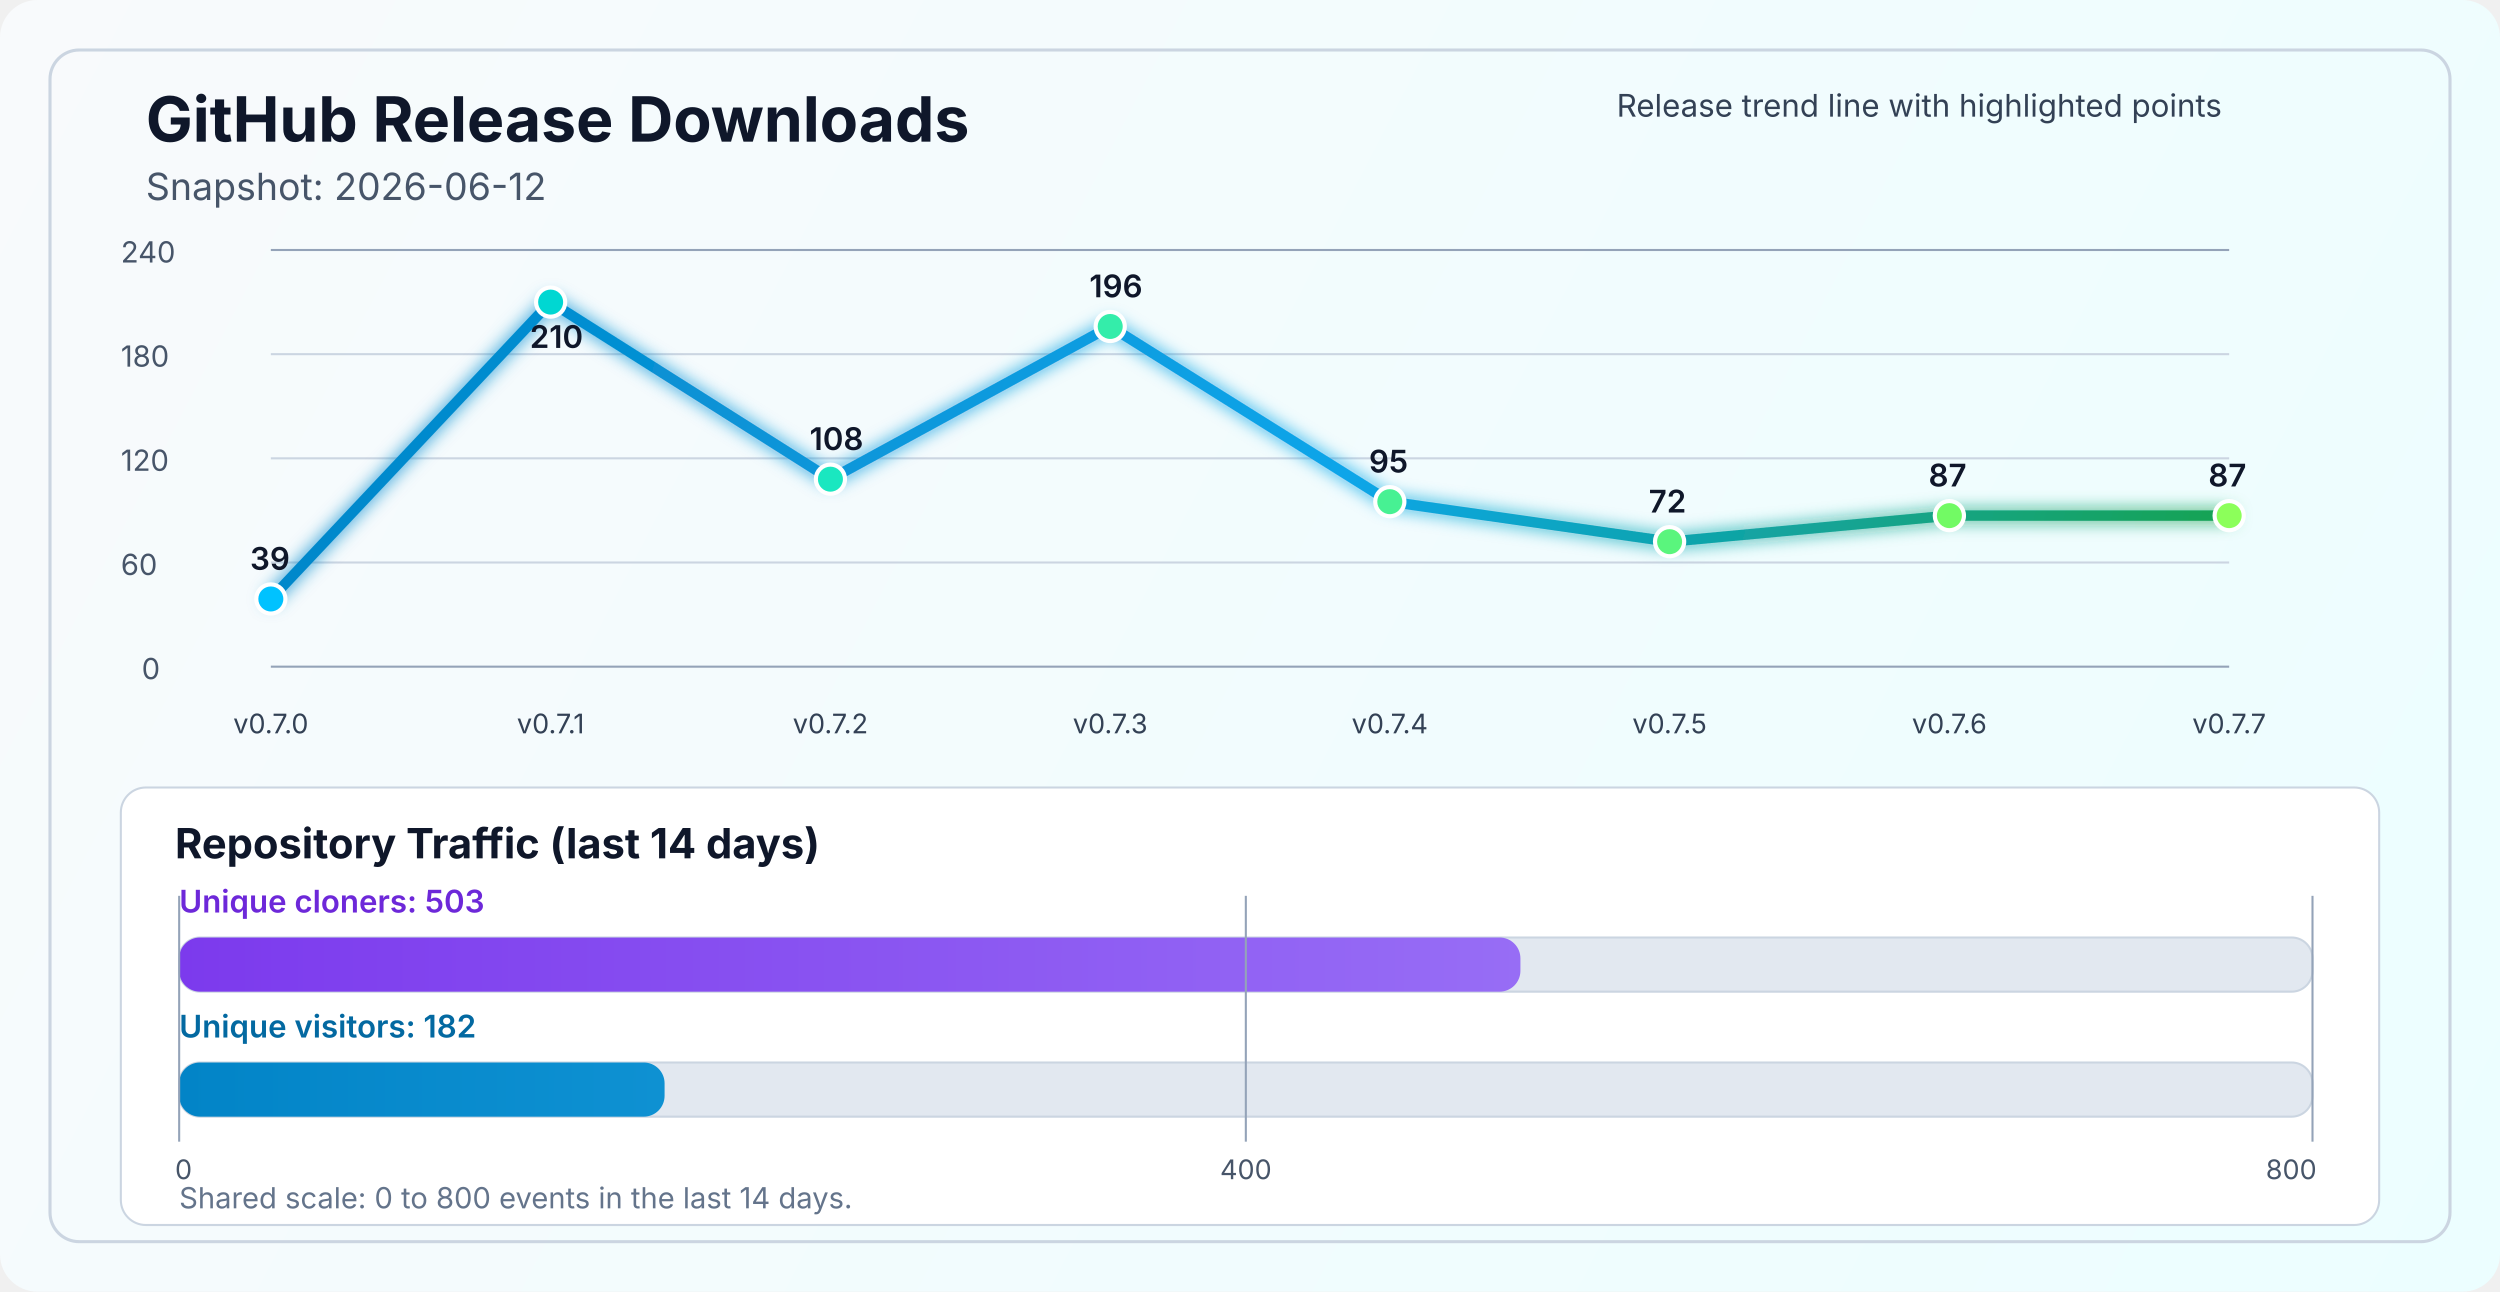
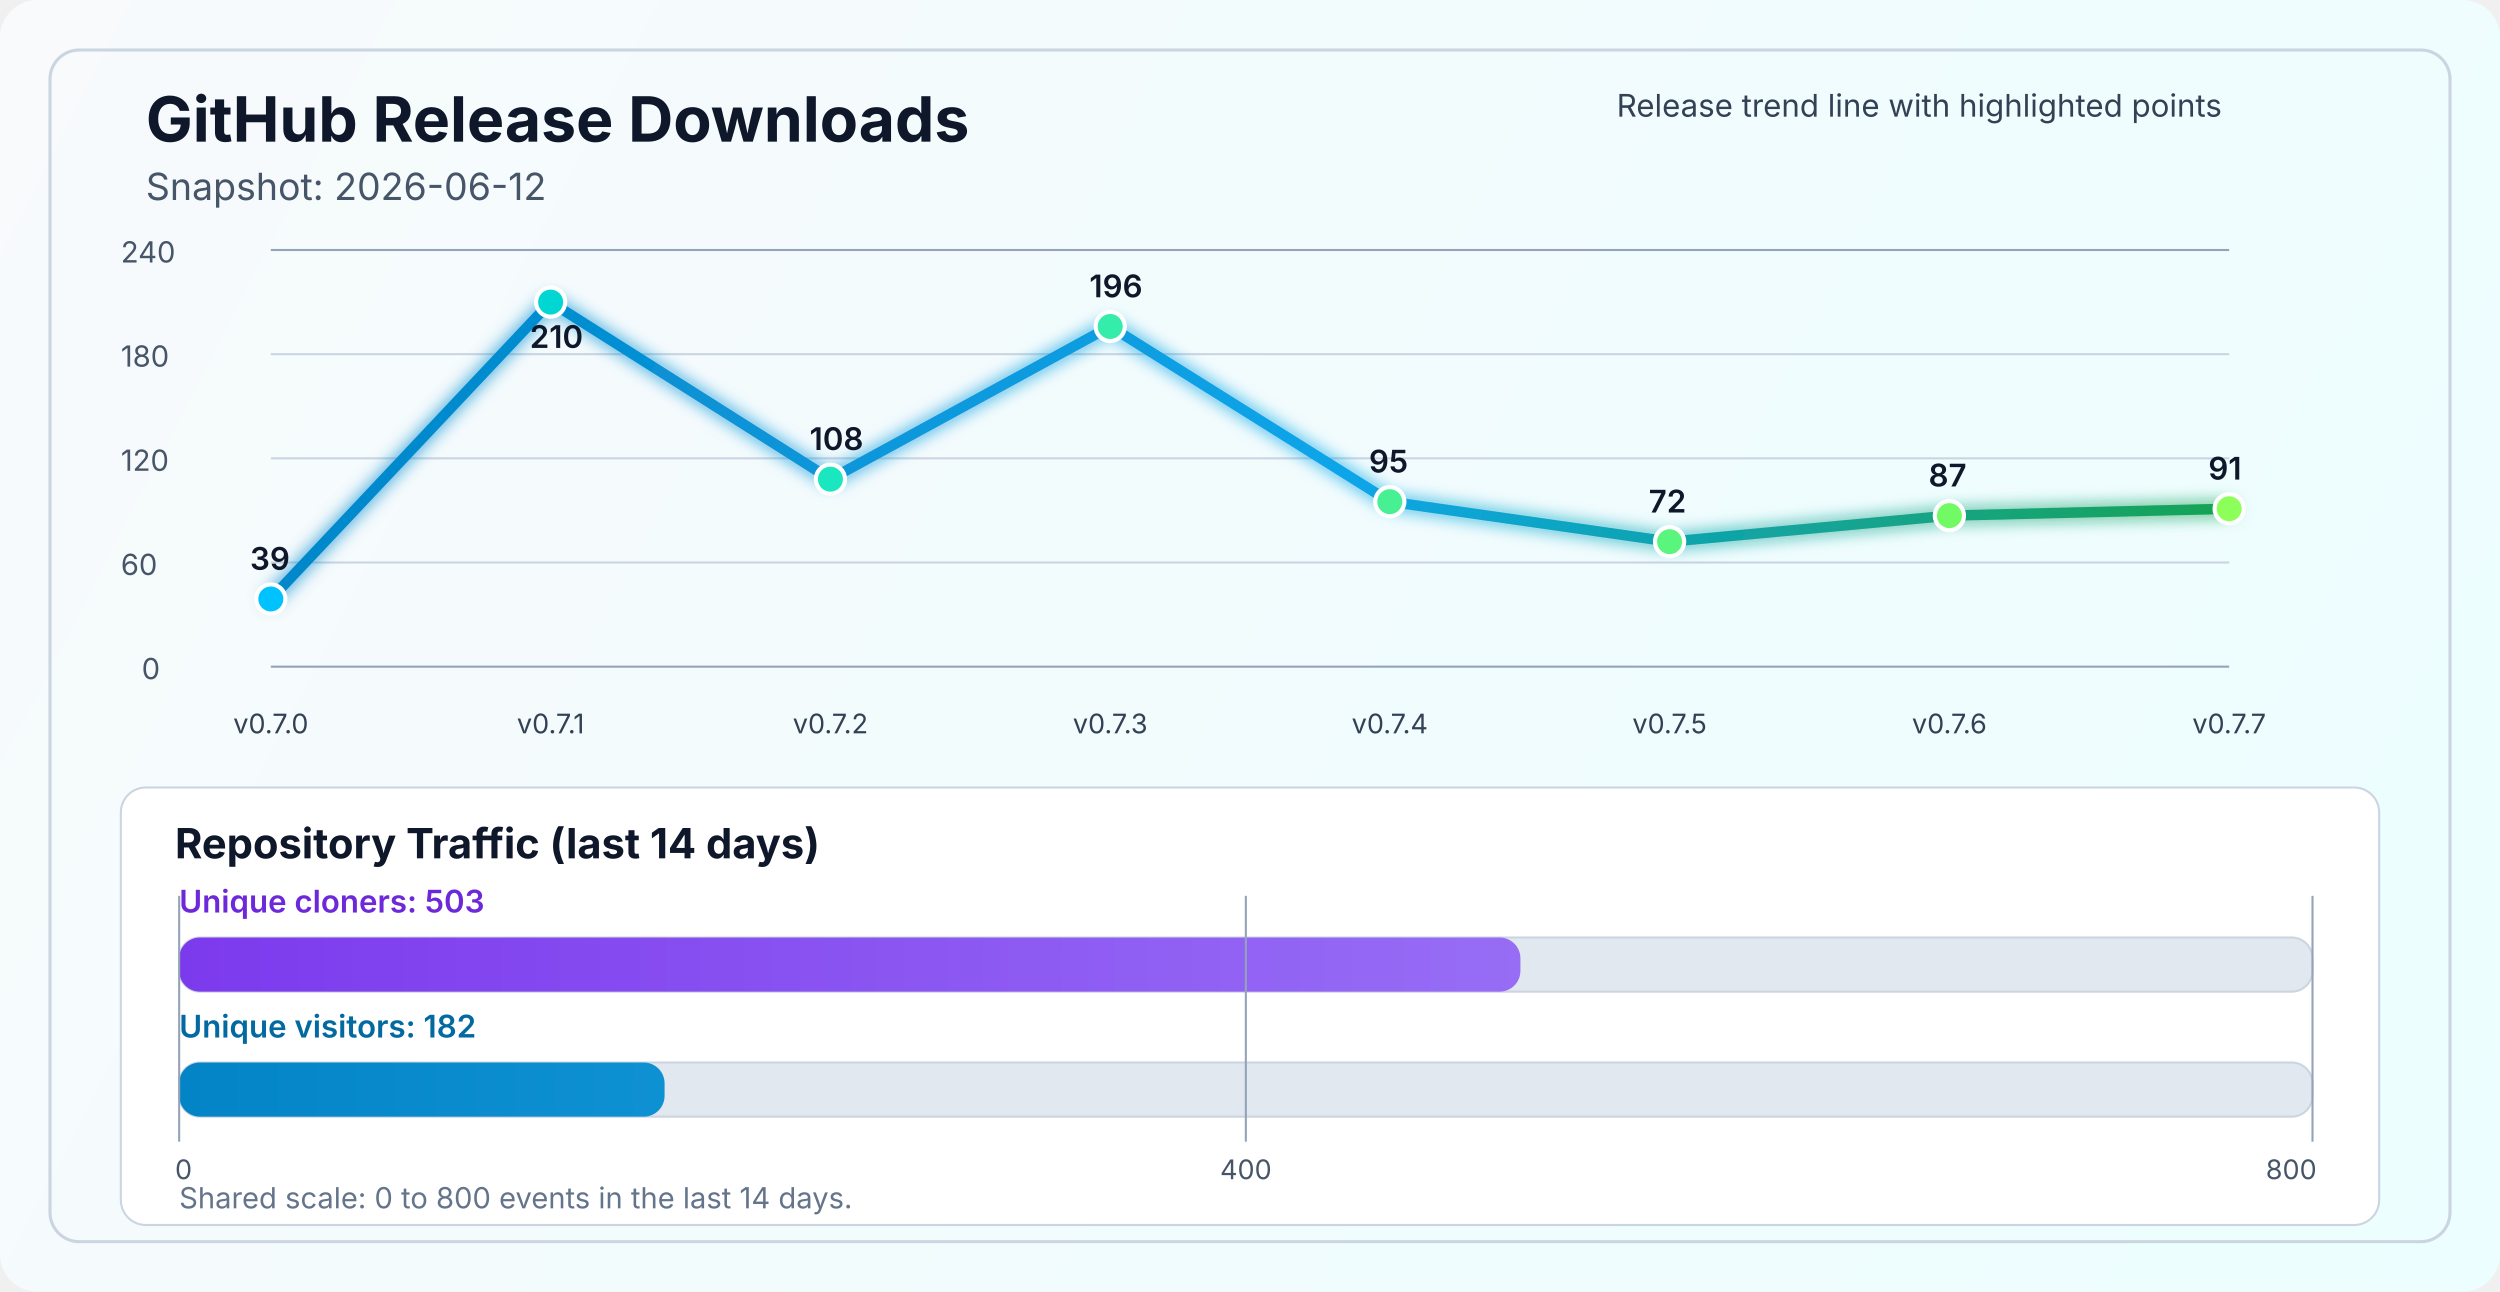
<svg xmlns="http://www.w3.org/2000/svg" width="1200" height="620" viewBox="0 0 1200 620" fill="none" role="img" aria-labelledby="title desc">
  <defs>
    <linearGradient id="bg" x1="0" y1="0" x2="1200" y2="620" gradientUnits="userSpaceOnUse">
      <stop stop-color="#F8FAFC" />
      <stop offset="1" stop-color="#ECFEFF" />
    </linearGradient>
    <linearGradient id="line" x1="130" y1="86" x2="1070" y2="340" gradientUnits="userSpaceOnUse">
      <stop stop-color="#0284C7" />
      <stop offset="0.55" stop-color="#0EA5E9" />
      <stop offset="1" stop-color="#16A34A" />
    </linearGradient>
    <linearGradient id="cloneFill" x1="86" y1="450" x2="1110" y2="450" gradientUnits="userSpaceOnUse">
      <stop stop-color="#7C3AED" />
      <stop offset="1" stop-color="#A78BFA" />
    </linearGradient>
    <linearGradient id="viewFill" x1="86" y1="482" x2="1110" y2="482" gradientUnits="userSpaceOnUse">
      <stop stop-color="#0284C7" />
      <stop offset="1" stop-color="#38BDF8" />
    </linearGradient>
    <filter id="glow" x="-50%" y="-50%" width="200%" height="200%">
      <feGaussianBlur stdDeviation="4" result="blur" />
      <feMerge>
        <feMergeNode in="blur" />
        <feMergeNode in="SourceGraphic" />
      </feMerge>
    </filter>
  </defs>
  <rect width="1200" height="620" rx="18" fill="url(#bg)" />
  <rect x="24" y="24" width="1152" height="572" rx="14" stroke="#CBD5E1" stroke-width="1.5" />
  <text x="70" y="68" fill="#0F172A" font-size="30" font-family="SF Pro Display, -apple-system, BlinkMacSystemFont, Segoe UI, sans-serif" font-weight="700">GitHub Release Downloads</text>
  <text x="70" y="96" fill="#475569" font-size="18" font-family="SF Pro Text, -apple-system, BlinkMacSystemFont, Segoe UI, sans-serif">Snapshot: 2026-06-12</text>
  <line x1="130" y1="320.0" x2="1070" y2="320.0" stroke="#94A3B8" stroke-width="1" />
  <line x1="130" y1="270.0" x2="1070" y2="270.0" stroke="#CBD5E1" stroke-width="1" />
  <line x1="130" y1="220.0" x2="1070" y2="220.0" stroke="#CBD5E1" stroke-width="1" />
  <line x1="130" y1="170.0" x2="1070" y2="170.0" stroke="#CBD5E1" stroke-width="1" />
  <line x1="130" y1="120.0" x2="1070" y2="120.0" stroke="#94A3B8" stroke-width="1" />
  <text x="68" y="326.0" fill="#475569" font-size="14" font-family="SF Pro Text, -apple-system, BlinkMacSystemFont, Segoe UI, sans-serif">0</text>
  <text x="58" y="276.0" fill="#475569" font-size="14" font-family="SF Pro Text, -apple-system, BlinkMacSystemFont, Segoe UI, sans-serif">60</text>
  <text x="58" y="226.0" fill="#475569" font-size="14" font-family="SF Pro Text, -apple-system, BlinkMacSystemFont, Segoe UI, sans-serif">120</text>
  <text x="58" y="176.0" fill="#475569" font-size="14" font-family="SF Pro Text, -apple-system, BlinkMacSystemFont, Segoe UI, sans-serif">180</text>
  <text x="58" y="126.0" fill="#475569" font-size="14" font-family="SF Pro Text, -apple-system, BlinkMacSystemFont, Segoe UI, sans-serif">240</text>
-   <polyline points="130.0,287.5 264.3,145.0 398.6,230.0 532.9,156.7 667.1,240.8 801.4,260.0 935.7,247.5 1070.0,247.5" fill="none" stroke="url(#line)" stroke-width="5" stroke-linecap="round" stroke-linejoin="round" filter="url(#glow)" />
+   <polyline points="130.0,287.5 264.3,145.0 398.6,230.0 532.9,156.7 667.1,240.8 801.4,260.0 935.7,247.5 1070.0,244.2" fill="none" stroke="url(#line)" stroke-width="5" stroke-linecap="round" stroke-linejoin="round" filter="url(#glow)" />
  <circle cx="130.0" cy="287.5" r="7" fill="#00C2FF" stroke="#FFFFFF" stroke-width="2" />
  <circle cx="264.3" cy="145.0" r="7" fill="#00D7D2" stroke="#FFFFFF" stroke-width="2" />
  <circle cx="398.6" cy="230.0" r="7" fill="#1AE7C0" stroke="#FFFFFF" stroke-width="2" />
  <circle cx="532.9" cy="156.7" r="7" fill="#34EDAA" stroke="#FFFFFF" stroke-width="2" />
  <circle cx="667.1" cy="240.8" r="7" fill="#47F193" stroke="#FFFFFF" stroke-width="2" />
  <circle cx="801.4" cy="260.0" r="7" fill="#5AF57D" stroke="#FFFFFF" stroke-width="2" />
  <circle cx="935.7" cy="247.5" r="7" fill="#72FA64" stroke="#FFFFFF" stroke-width="2" />
-   <circle cx="1070.0" cy="247.5" r="7" fill="#8CFF5A" stroke="#FFFFFF" stroke-width="2" />
+   <circle cx="1070.0" cy="244.2" r="7" fill="#8CFF5A" stroke="#FFFFFF" stroke-width="2" />
  <text x="130.0" y="352" text-anchor="middle" fill="#334155" font-size="13" font-family="SF Pro Text, -apple-system, BlinkMacSystemFont, Segoe UI, sans-serif">v0.7.0</text>
  <text x="264.3" y="352" text-anchor="middle" fill="#334155" font-size="13" font-family="SF Pro Text, -apple-system, BlinkMacSystemFont, Segoe UI, sans-serif">v0.7.1</text>
  <text x="398.6" y="352" text-anchor="middle" fill="#334155" font-size="13" font-family="SF Pro Text, -apple-system, BlinkMacSystemFont, Segoe UI, sans-serif">v0.7.2</text>
  <text x="532.9" y="352" text-anchor="middle" fill="#334155" font-size="13" font-family="SF Pro Text, -apple-system, BlinkMacSystemFont, Segoe UI, sans-serif">v0.7.3</text>
  <text x="667.1" y="352" text-anchor="middle" fill="#334155" font-size="13" font-family="SF Pro Text, -apple-system, BlinkMacSystemFont, Segoe UI, sans-serif">v0.7.4</text>
  <text x="801.4" y="352" text-anchor="middle" fill="#334155" font-size="13" font-family="SF Pro Text, -apple-system, BlinkMacSystemFont, Segoe UI, sans-serif">v0.7.5</text>
  <text x="935.7" y="352" text-anchor="middle" fill="#334155" font-size="13" font-family="SF Pro Text, -apple-system, BlinkMacSystemFont, Segoe UI, sans-serif">v0.7.6</text>
  <text x="1070.0" y="352" text-anchor="middle" fill="#334155" font-size="13" font-family="SF Pro Text, -apple-system, BlinkMacSystemFont, Segoe UI, sans-serif">v0.7.7</text>
  <text x="120.0" y="273.5" fill="#0F172A" font-size="15" font-family="SF Pro Text, -apple-system, BlinkMacSystemFont, Segoe UI, sans-serif" font-weight="600">39</text>
  <text x="254.3" y="167.0" fill="#0F172A" font-size="15" font-family="SF Pro Text, -apple-system, BlinkMacSystemFont, Segoe UI, sans-serif" font-weight="600">210</text>
  <text x="388.6" y="216.0" fill="#0F172A" font-size="15" font-family="SF Pro Text, -apple-system, BlinkMacSystemFont, Segoe UI, sans-serif" font-weight="600">108</text>
  <text x="522.9" y="142.7" fill="#0F172A" font-size="15" font-family="SF Pro Text, -apple-system, BlinkMacSystemFont, Segoe UI, sans-serif" font-weight="600">196</text>
  <text x="657.1" y="226.8" fill="#0F172A" font-size="15" font-family="SF Pro Text, -apple-system, BlinkMacSystemFont, Segoe UI, sans-serif" font-weight="600">95</text>
  <text x="791.4" y="246.0" fill="#0F172A" font-size="15" font-family="SF Pro Text, -apple-system, BlinkMacSystemFont, Segoe UI, sans-serif" font-weight="600">72</text>
  <text x="925.7" y="233.5" fill="#0F172A" font-size="15" font-family="SF Pro Text, -apple-system, BlinkMacSystemFont, Segoe UI, sans-serif" font-weight="600">87</text>
-   <text x="1060.0" y="233.5" fill="#0F172A" font-size="15" font-family="SF Pro Text, -apple-system, BlinkMacSystemFont, Segoe UI, sans-serif" font-weight="600">87</text>
+   <text x="1060.0" y="230.2" fill="#0F172A" font-size="15" font-family="SF Pro Text, -apple-system, BlinkMacSystemFont, Segoe UI, sans-serif" font-weight="600">91</text>
  <text x="776" y="56" fill="#334155" font-size="15" font-family="SF Pro Text, -apple-system, BlinkMacSystemFont, Segoe UI, sans-serif">Release trend line with highlighted points</text>
  <rect x="58" y="378" width="1084" height="210" rx="12" fill="#FFFFFF" stroke="#CBD5E1" stroke-width="1" />
  <text x="84" y="412" fill="#0F172A" font-size="20" font-family="SF Pro Text, -apple-system, BlinkMacSystemFont, Segoe UI, sans-serif" font-weight="700">Repository Traffic (last 14 days)</text>
  <text x="86" y="438" fill="#6D28D9" font-size="15" font-family="SF Pro Text, -apple-system, BlinkMacSystemFont, Segoe UI, sans-serif" font-weight="600">Unique cloners: 503</text>
  <rect x="86" y="450" width="1024" height="26" rx="10" fill="#E2E8F0" stroke="#CBD5E1" stroke-width="1" />
  <rect x="86" y="450" width="643.8" height="26" rx="10" fill="url(#cloneFill)" />
  <text x="86" y="498" fill="#0369A1" font-size="15" font-family="SF Pro Text, -apple-system, BlinkMacSystemFont, Segoe UI, sans-serif" font-weight="600">Unique visitors: 182</text>
  <rect x="86" y="510" width="1024" height="26" rx="10" fill="#E2E8F0" stroke="#CBD5E1" stroke-width="1" />
  <rect x="86" y="510" width="233.0" height="26" rx="10" fill="url(#viewFill)" />
  <line x1="86" y1="430" x2="86" y2="548" stroke="#94A3B8" stroke-width="1" />
  <line x1="598.0" y1="430" x2="598.0" y2="548" stroke="#94A3B8" stroke-width="1" />
  <line x1="1110" y1="430" x2="1110" y2="548" stroke="#94A3B8" stroke-width="1" />
  <text x="84" y="566" text-anchor="start" fill="#475569" font-size="13" font-family="SF Pro Text, -apple-system, BlinkMacSystemFont, Segoe UI, sans-serif">0</text>
  <text x="598.0" y="566" text-anchor="middle" fill="#475569" font-size="13" font-family="SF Pro Text, -apple-system, BlinkMacSystemFont, Segoe UI, sans-serif">400</text>
  <text x="1112" y="566" text-anchor="end" fill="#475569" font-size="13" font-family="SF Pro Text, -apple-system, BlinkMacSystemFont, Segoe UI, sans-serif">800</text>
  <text x="86" y="580" fill="#64748B" font-size="14" font-family="SF Pro Text, -apple-system, BlinkMacSystemFont, Segoe UI, sans-serif">Shared scale: 0 to 800 events in the last 14 days.</text>
</svg>
